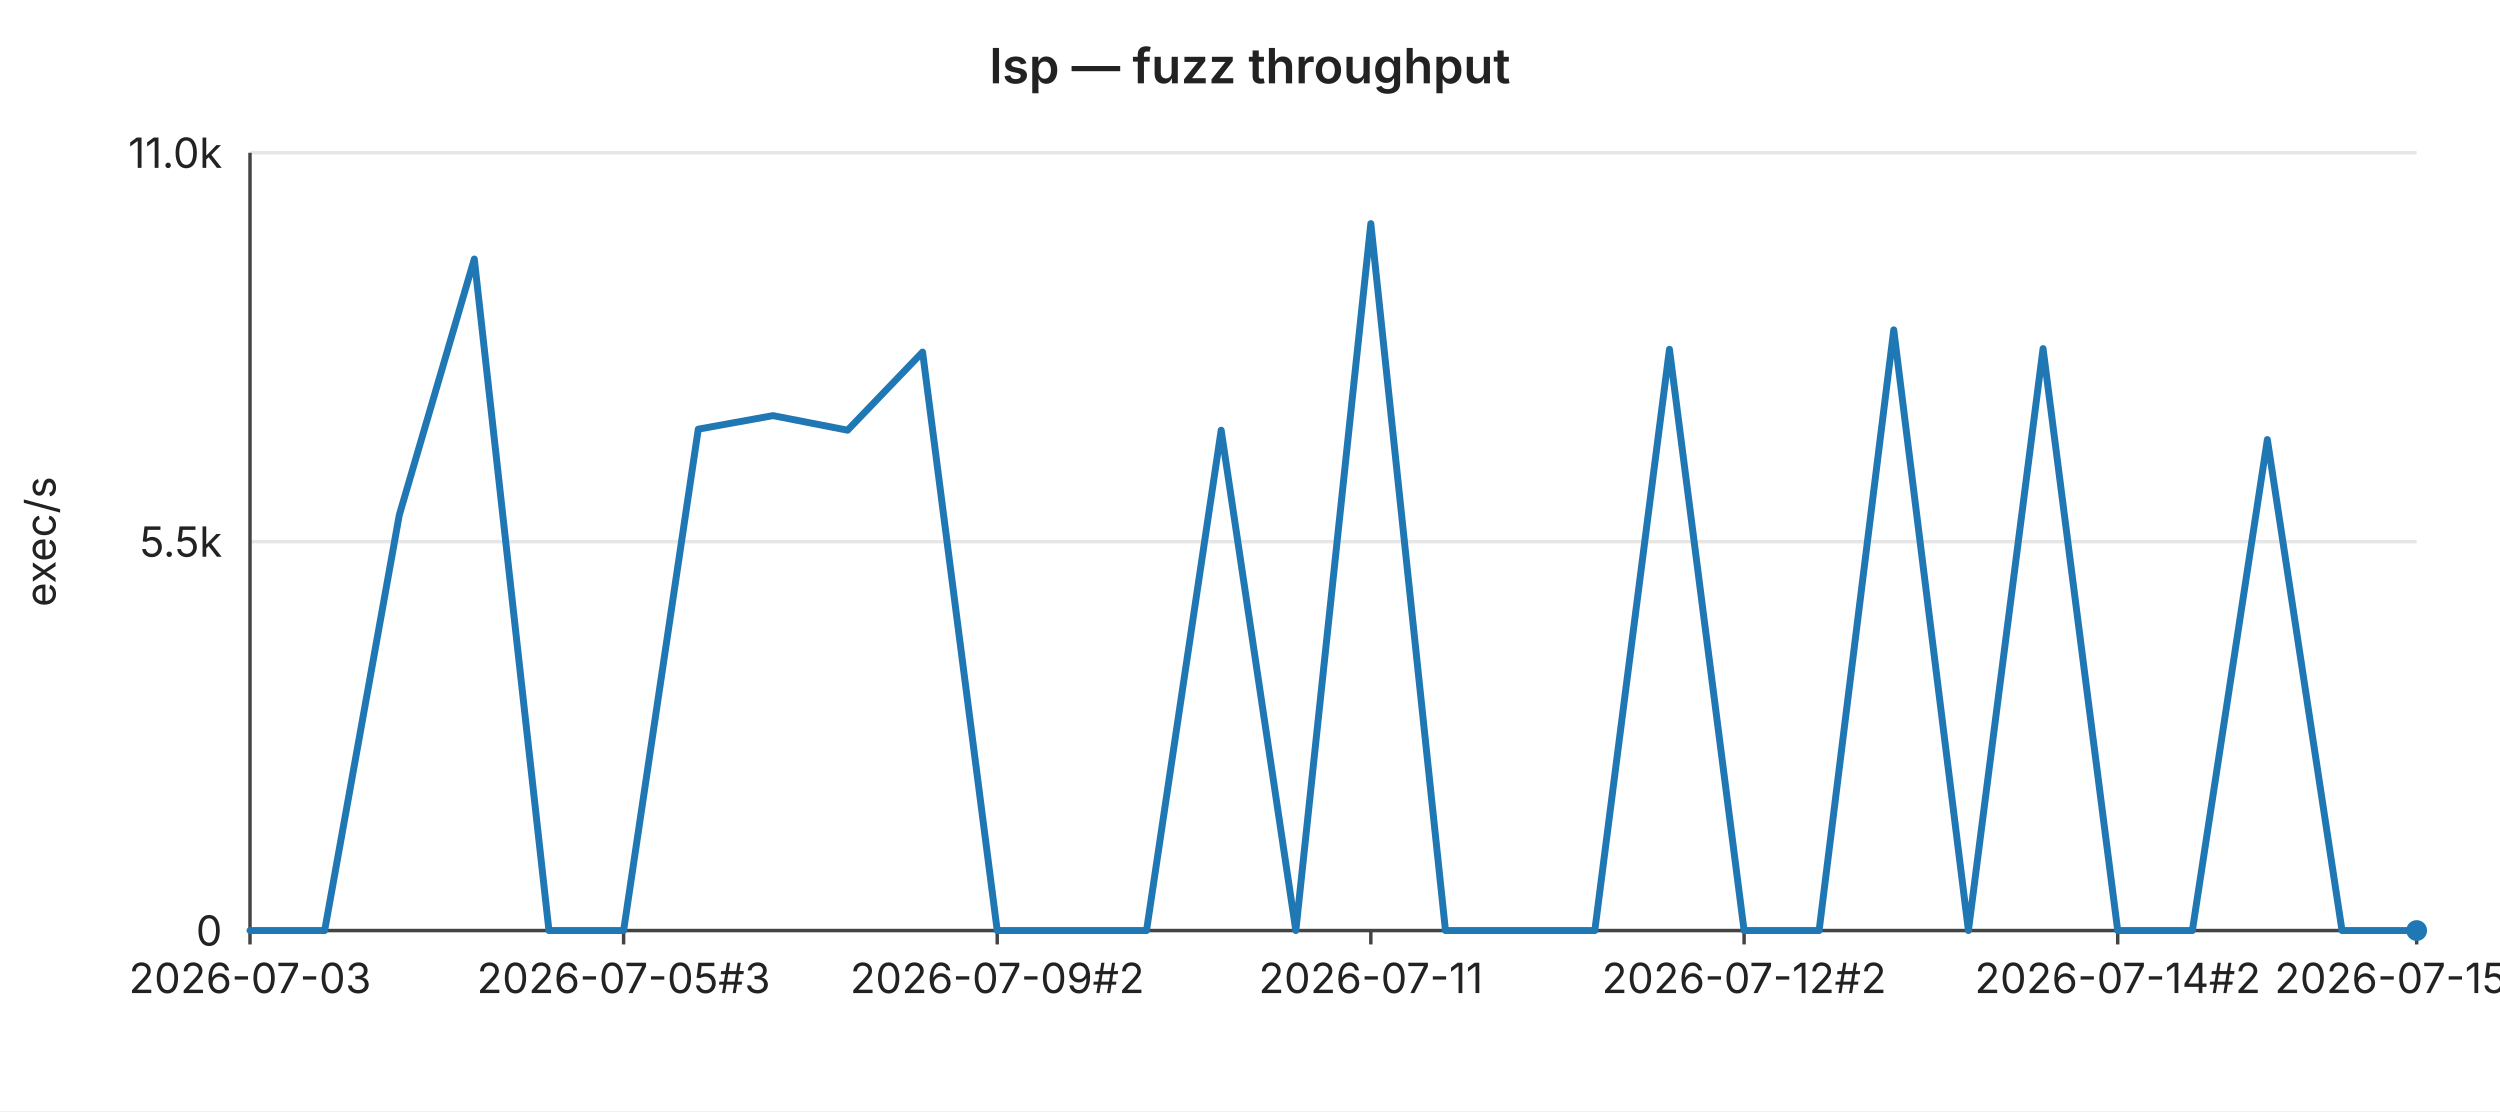
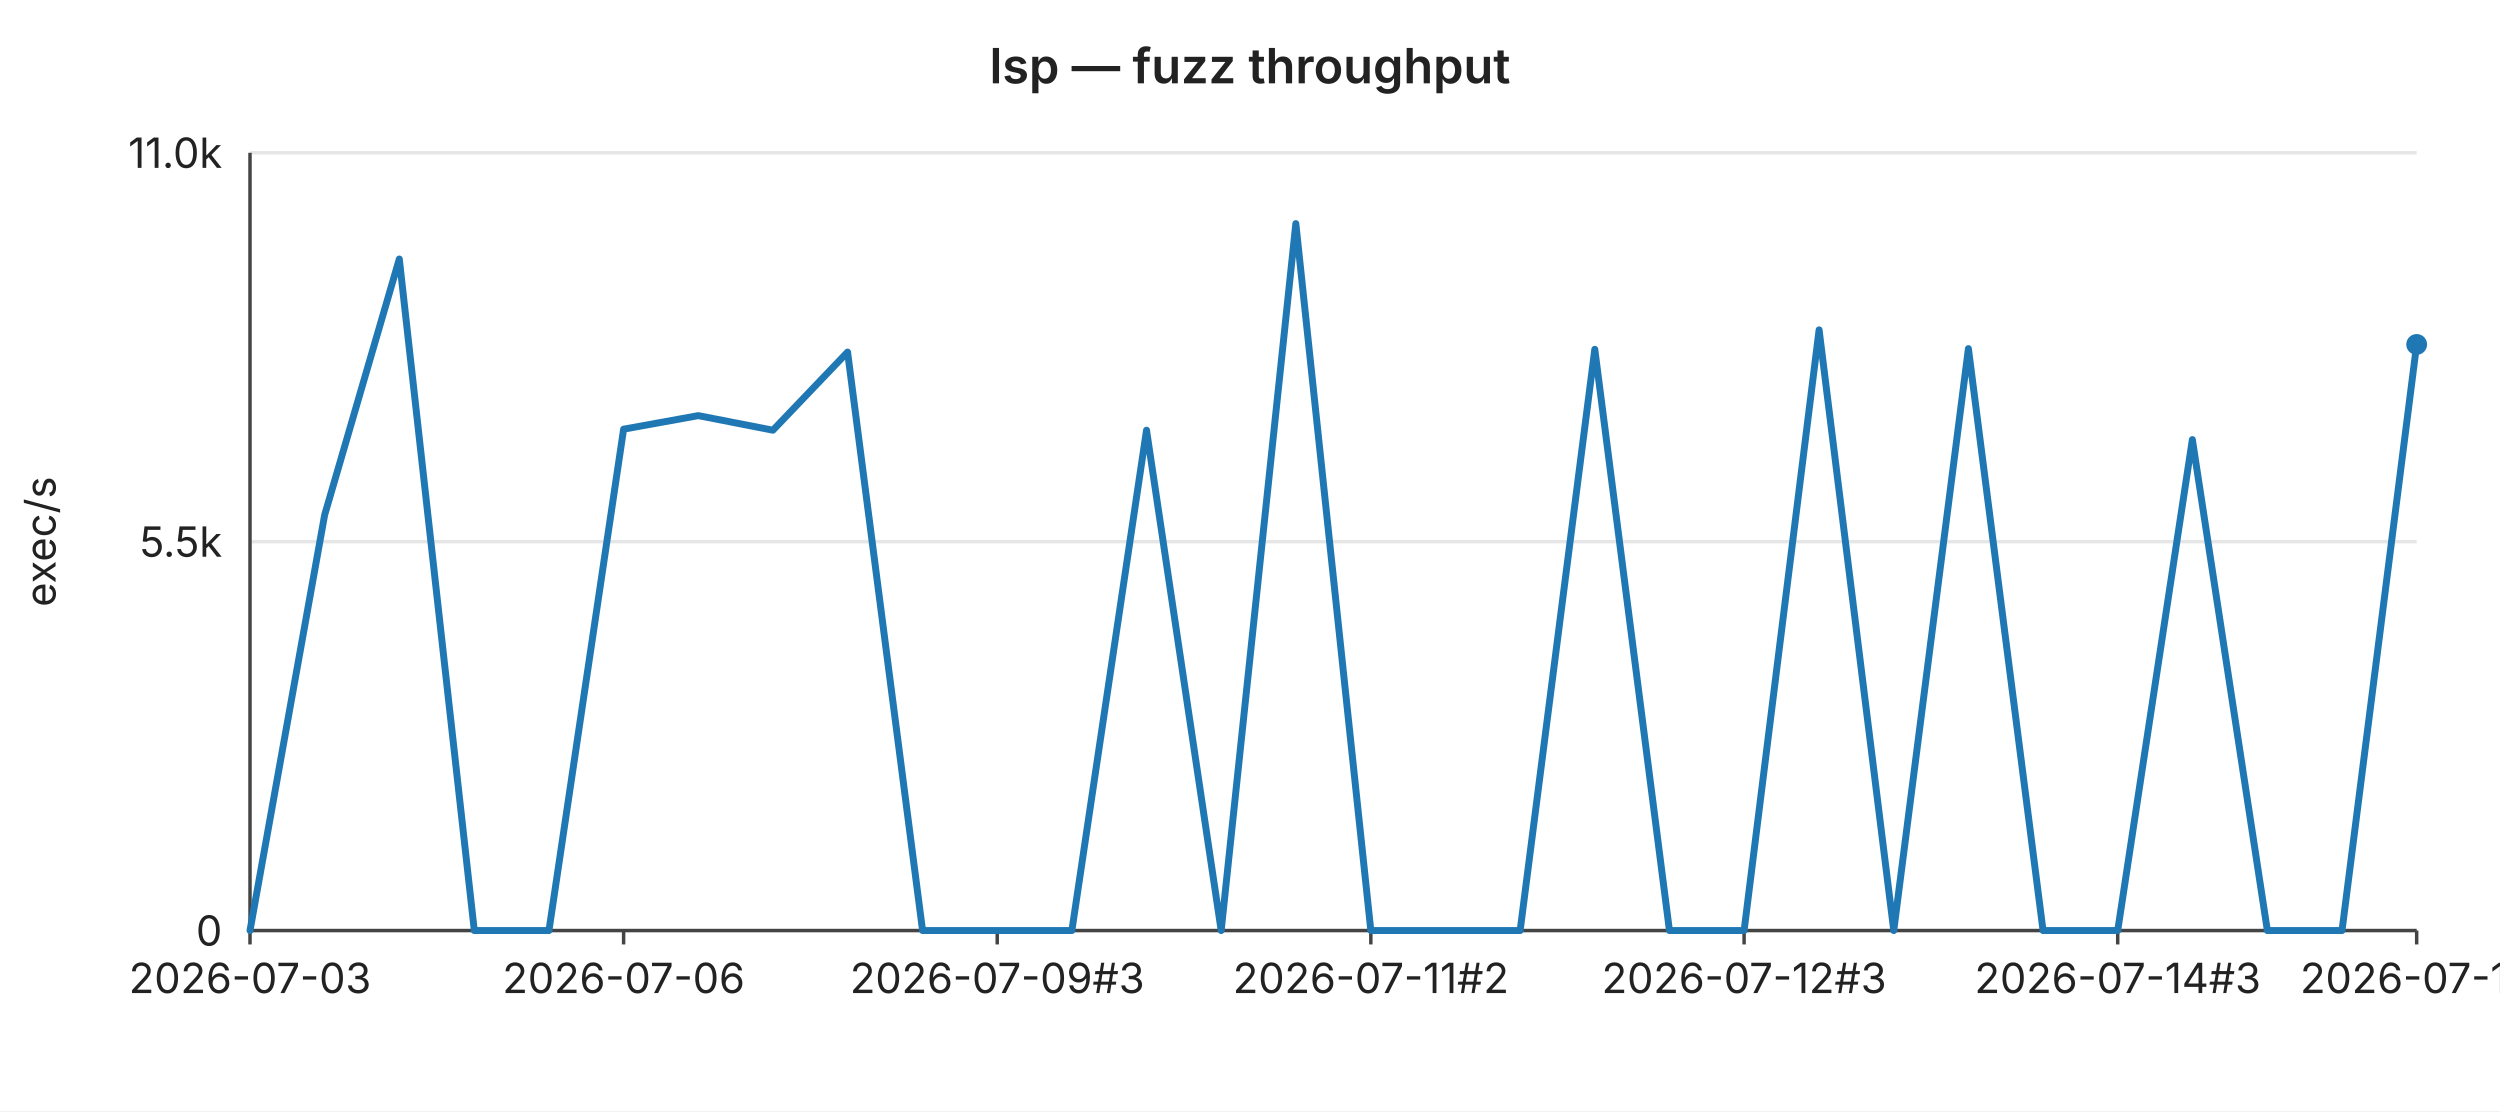
<svg xmlns="http://www.w3.org/2000/svg" width="720" height="320" viewBox="0 0 720 320" font-family="-apple-system,BlinkMacSystemFont,Segoe UI,sans-serif" font-size="12">
  <rect width="720" height="320" fill="#ffffff" />
  <text x="360" y="24" text-anchor="middle" font-size="14" font-weight="600" fill="#222">lsp — fuzz throughput</text>
  <line x1="72" y1="44.0" x2="696" y2="44.0" stroke="#e6e6e6" stroke-width="1" />
  <text x="64" y="44.0" text-anchor="end" dominant-baseline="middle" fill="#222">11.0k</text>
  <line x1="72" y1="156.0" x2="696" y2="156.0" stroke="#e6e6e6" stroke-width="1" />
  <text x="64" y="156.0" text-anchor="end" dominant-baseline="middle" fill="#222">5.5k</text>
  <line x1="72" y1="268.0" x2="696" y2="268.0" stroke="#e6e6e6" stroke-width="1" />
  <text x="64" y="268.0" text-anchor="end" dominant-baseline="middle" fill="#222">0</text>
  <text x="16" y="156" text-anchor="middle" fill="#222" transform="rotate(-90 16 156)">exec/s</text>
  <line x1="72" y1="44" x2="72" y2="268" stroke="#444" stroke-width="1" />
  <line x1="72" y1="268" x2="696" y2="268" stroke="#444" stroke-width="1" />
  <line x1="72.0" y1="268" x2="72.0" y2="272" stroke="#444" stroke-width="1" />
  <text x="72.0" y="286" text-anchor="middle" fill="#222">2026-07-03</text>
  <line x1="179.6" y1="268" x2="179.6" y2="272" stroke="#444" stroke-width="1" />
-   <text x="179.6" y="286" text-anchor="middle" fill="#222">2026-07-05#3</text>
+   <text x="179.6" y="286" text-anchor="middle" fill="#222">2026-07-06</text>
  <line x1="287.2" y1="268" x2="287.2" y2="272" stroke="#444" stroke-width="1" />
-   <text x="287.2" y="286" text-anchor="middle" fill="#222">2026-07-09#2</text>
+   <text x="287.2" y="286" text-anchor="middle" fill="#222">2026-07-09#3</text>
  <line x1="394.8" y1="268" x2="394.8" y2="272" stroke="#444" stroke-width="1" />
-   <text x="394.8" y="286" text-anchor="middle" fill="#222">2026-07-11</text>
+   <text x="394.8" y="286" text-anchor="middle" fill="#222">2026-07-11#2</text>
  <line x1="502.3" y1="268" x2="502.3" y2="272" stroke="#444" stroke-width="1" />
-   <text x="502.3" y="286" text-anchor="middle" fill="#222">2026-07-12#2</text>
+   <text x="502.3" y="286" text-anchor="middle" fill="#222">2026-07-12#3</text>
  <line x1="609.9" y1="268" x2="609.9" y2="272" stroke="#444" stroke-width="1" />
-   <text x="609.9" y="286" text-anchor="middle" fill="#222">2026-07-14#2</text>
+   <text x="609.9" y="286" text-anchor="middle" fill="#222">2026-07-14#3</text>
  <line x1="696.0" y1="268" x2="696.0" y2="272" stroke="#444" stroke-width="1" />
-   <text x="696.0" y="286" text-anchor="middle" fill="#222">2026-07-15#3</text>
-   <polyline fill="none" stroke="#1f77b4" stroke-width="2" stroke-linejoin="round" stroke-linecap="round" points="72.0,268.0 93.5,268.0 115.0,148.3 136.6,74.6 158.1,268.0 179.6,268.0 201.1,123.6 222.6,119.7 244.1,123.9 265.7,101.4 287.2,268.0 308.7,268.0 330.2,268.0 351.7,123.9 373.2,268.0 394.8,64.4 416.3,268.0 437.8,268.0 459.3,268.0 480.8,100.6 502.3,268.0 523.9,268.0 545.4,95.0 566.9,268.0 588.4,100.4 609.9,268.0 631.4,268.0 653.0,126.6 674.5,268.0 696.0,268.0" />
-   <circle cx="696.0" cy="268.0" r="3" fill="#1f77b4" />
+   <text x="696.0" y="286" text-anchor="middle" fill="#222">2026-07-16</text>
+   <polyline fill="none" stroke="#1f77b4" stroke-width="2" stroke-linejoin="round" stroke-linecap="round" points="72.0,268.0 93.5,148.3 115.0,74.6 136.6,268.0 158.1,268.0 179.6,123.6 201.1,119.7 222.6,123.9 244.1,101.4 265.7,268.0 287.2,268.0 308.7,268.0 330.2,123.9 351.7,268.0 373.2,64.4 394.8,268.0 416.3,268.0 437.8,268.0 459.3,100.6 480.8,268.0 502.3,268.0 523.9,95.0 545.4,268.0 566.9,100.4 588.4,268.0 609.9,268.0 631.4,126.6 653.0,268.0 674.5,268.0 696.0,99.2" />
+   <circle cx="696.0" cy="99.2" r="3" fill="#1f77b4" />
</svg>
